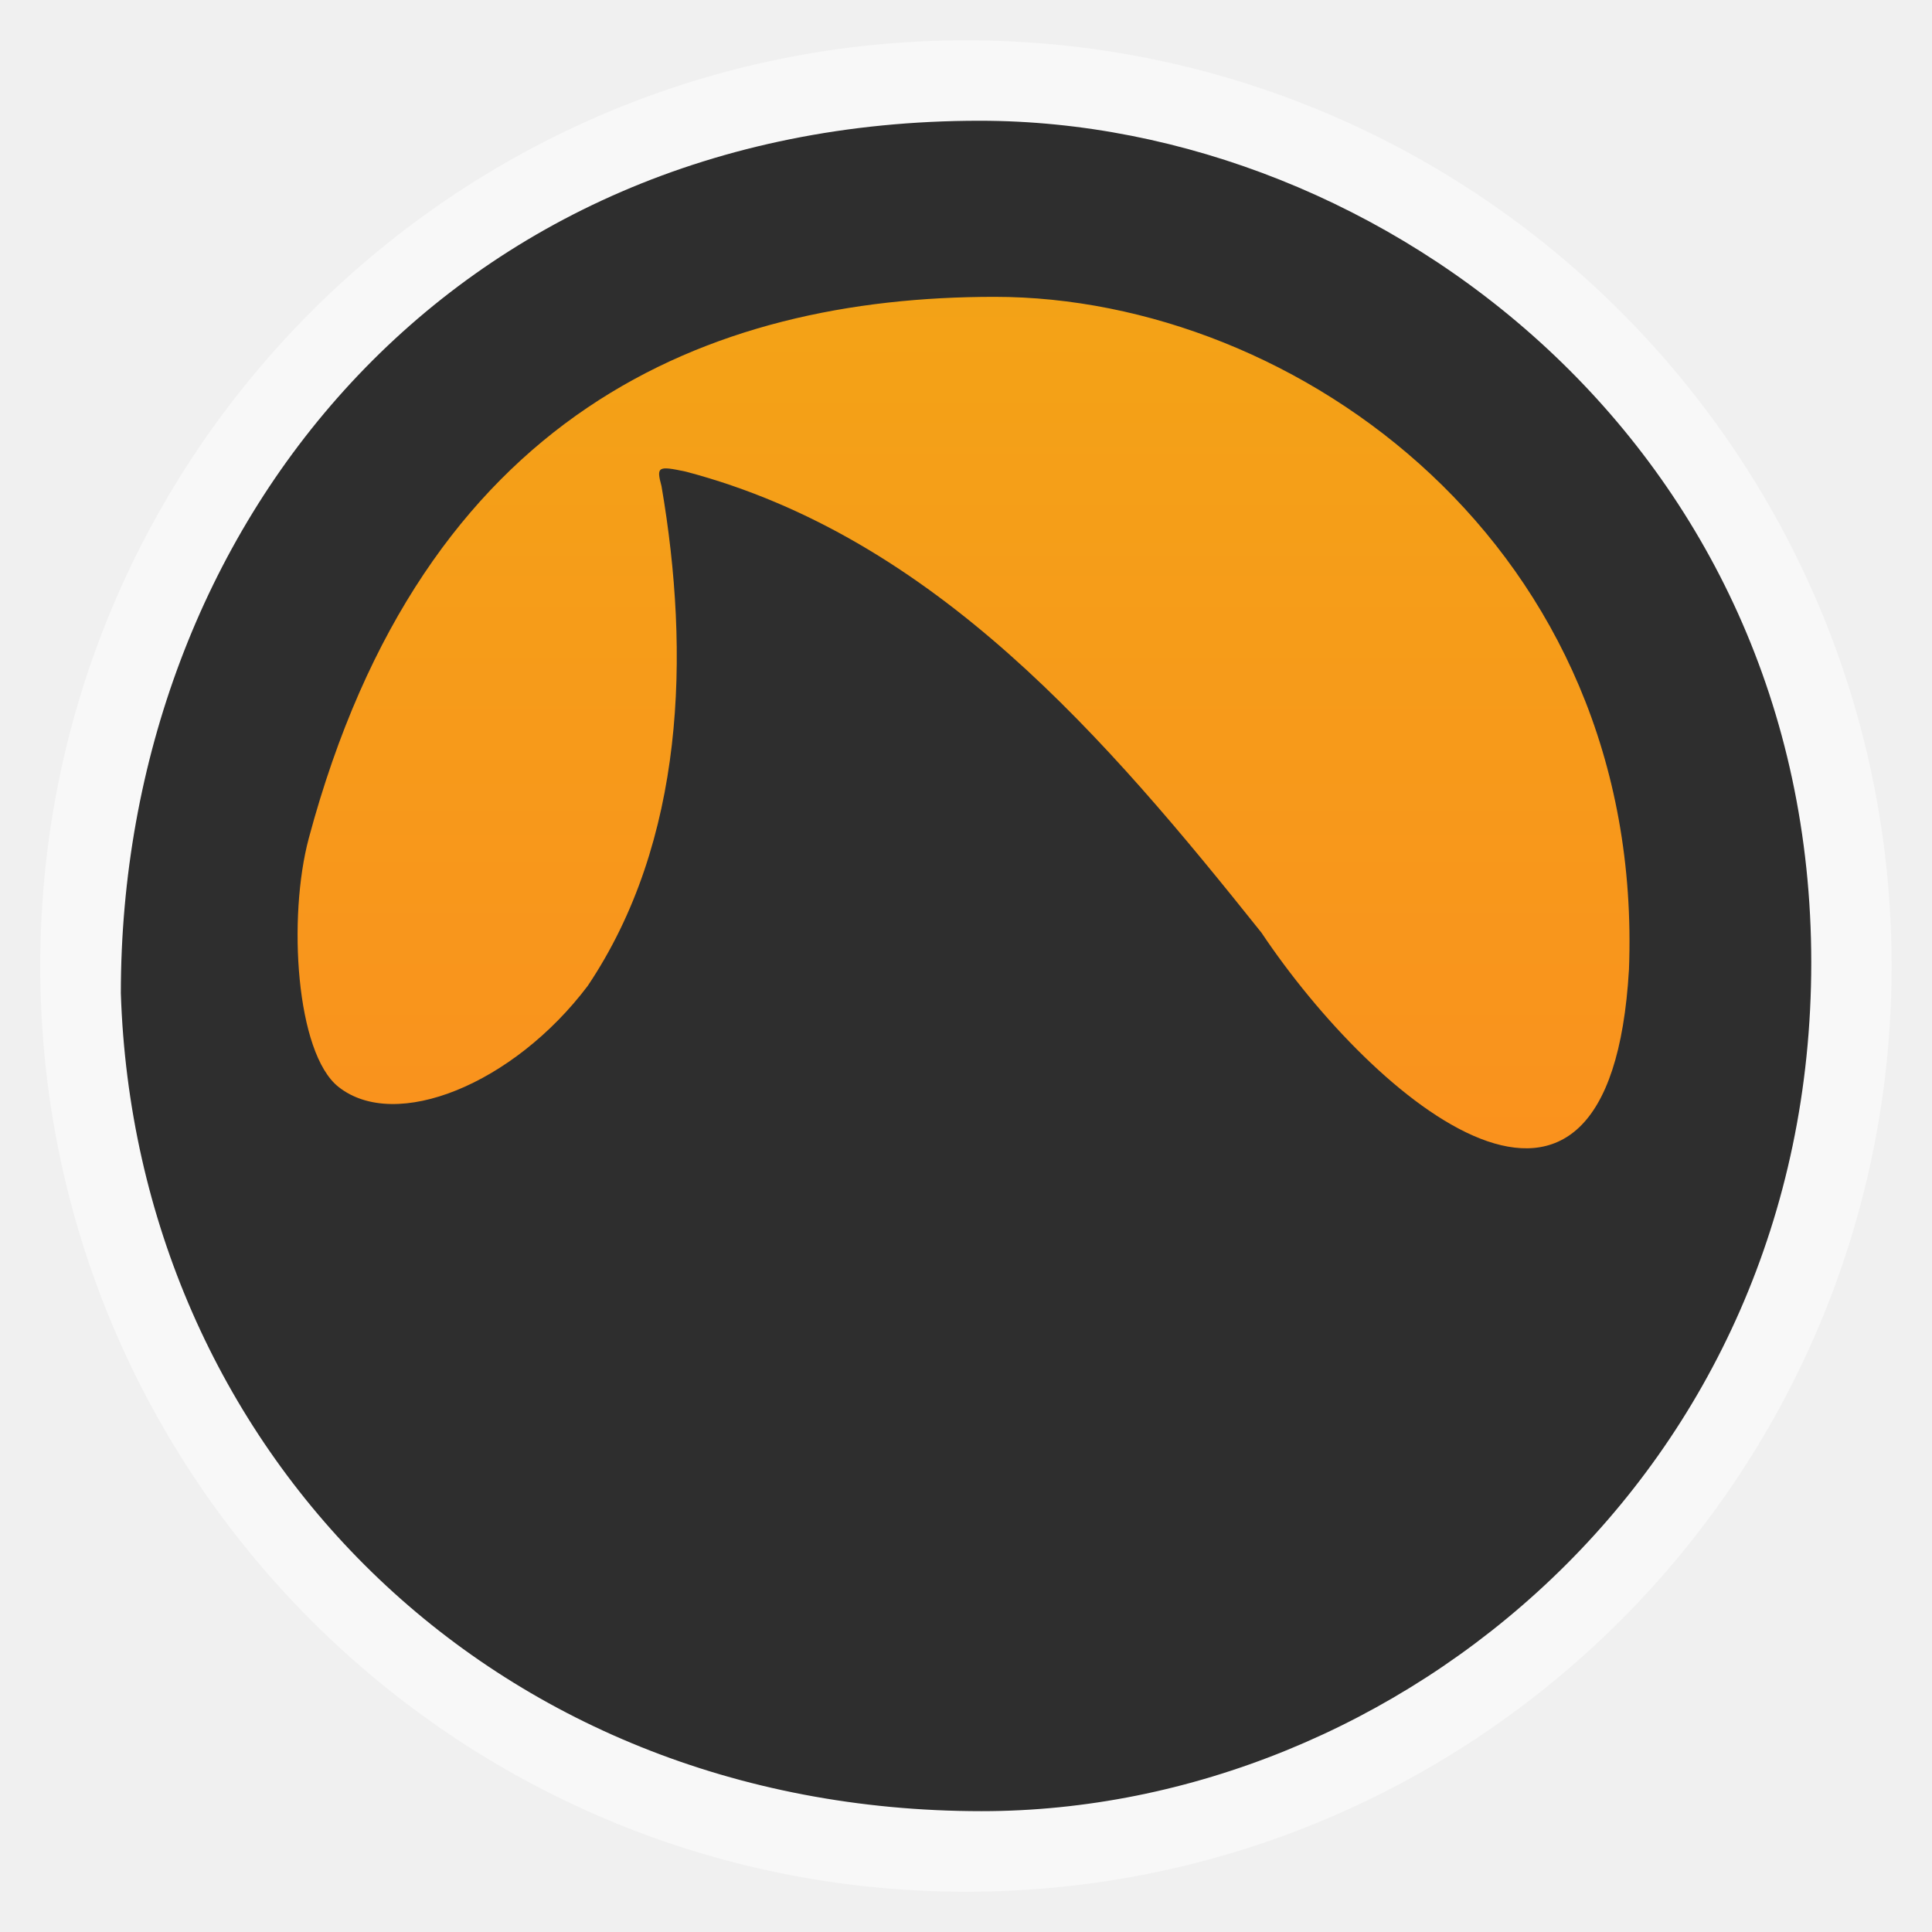
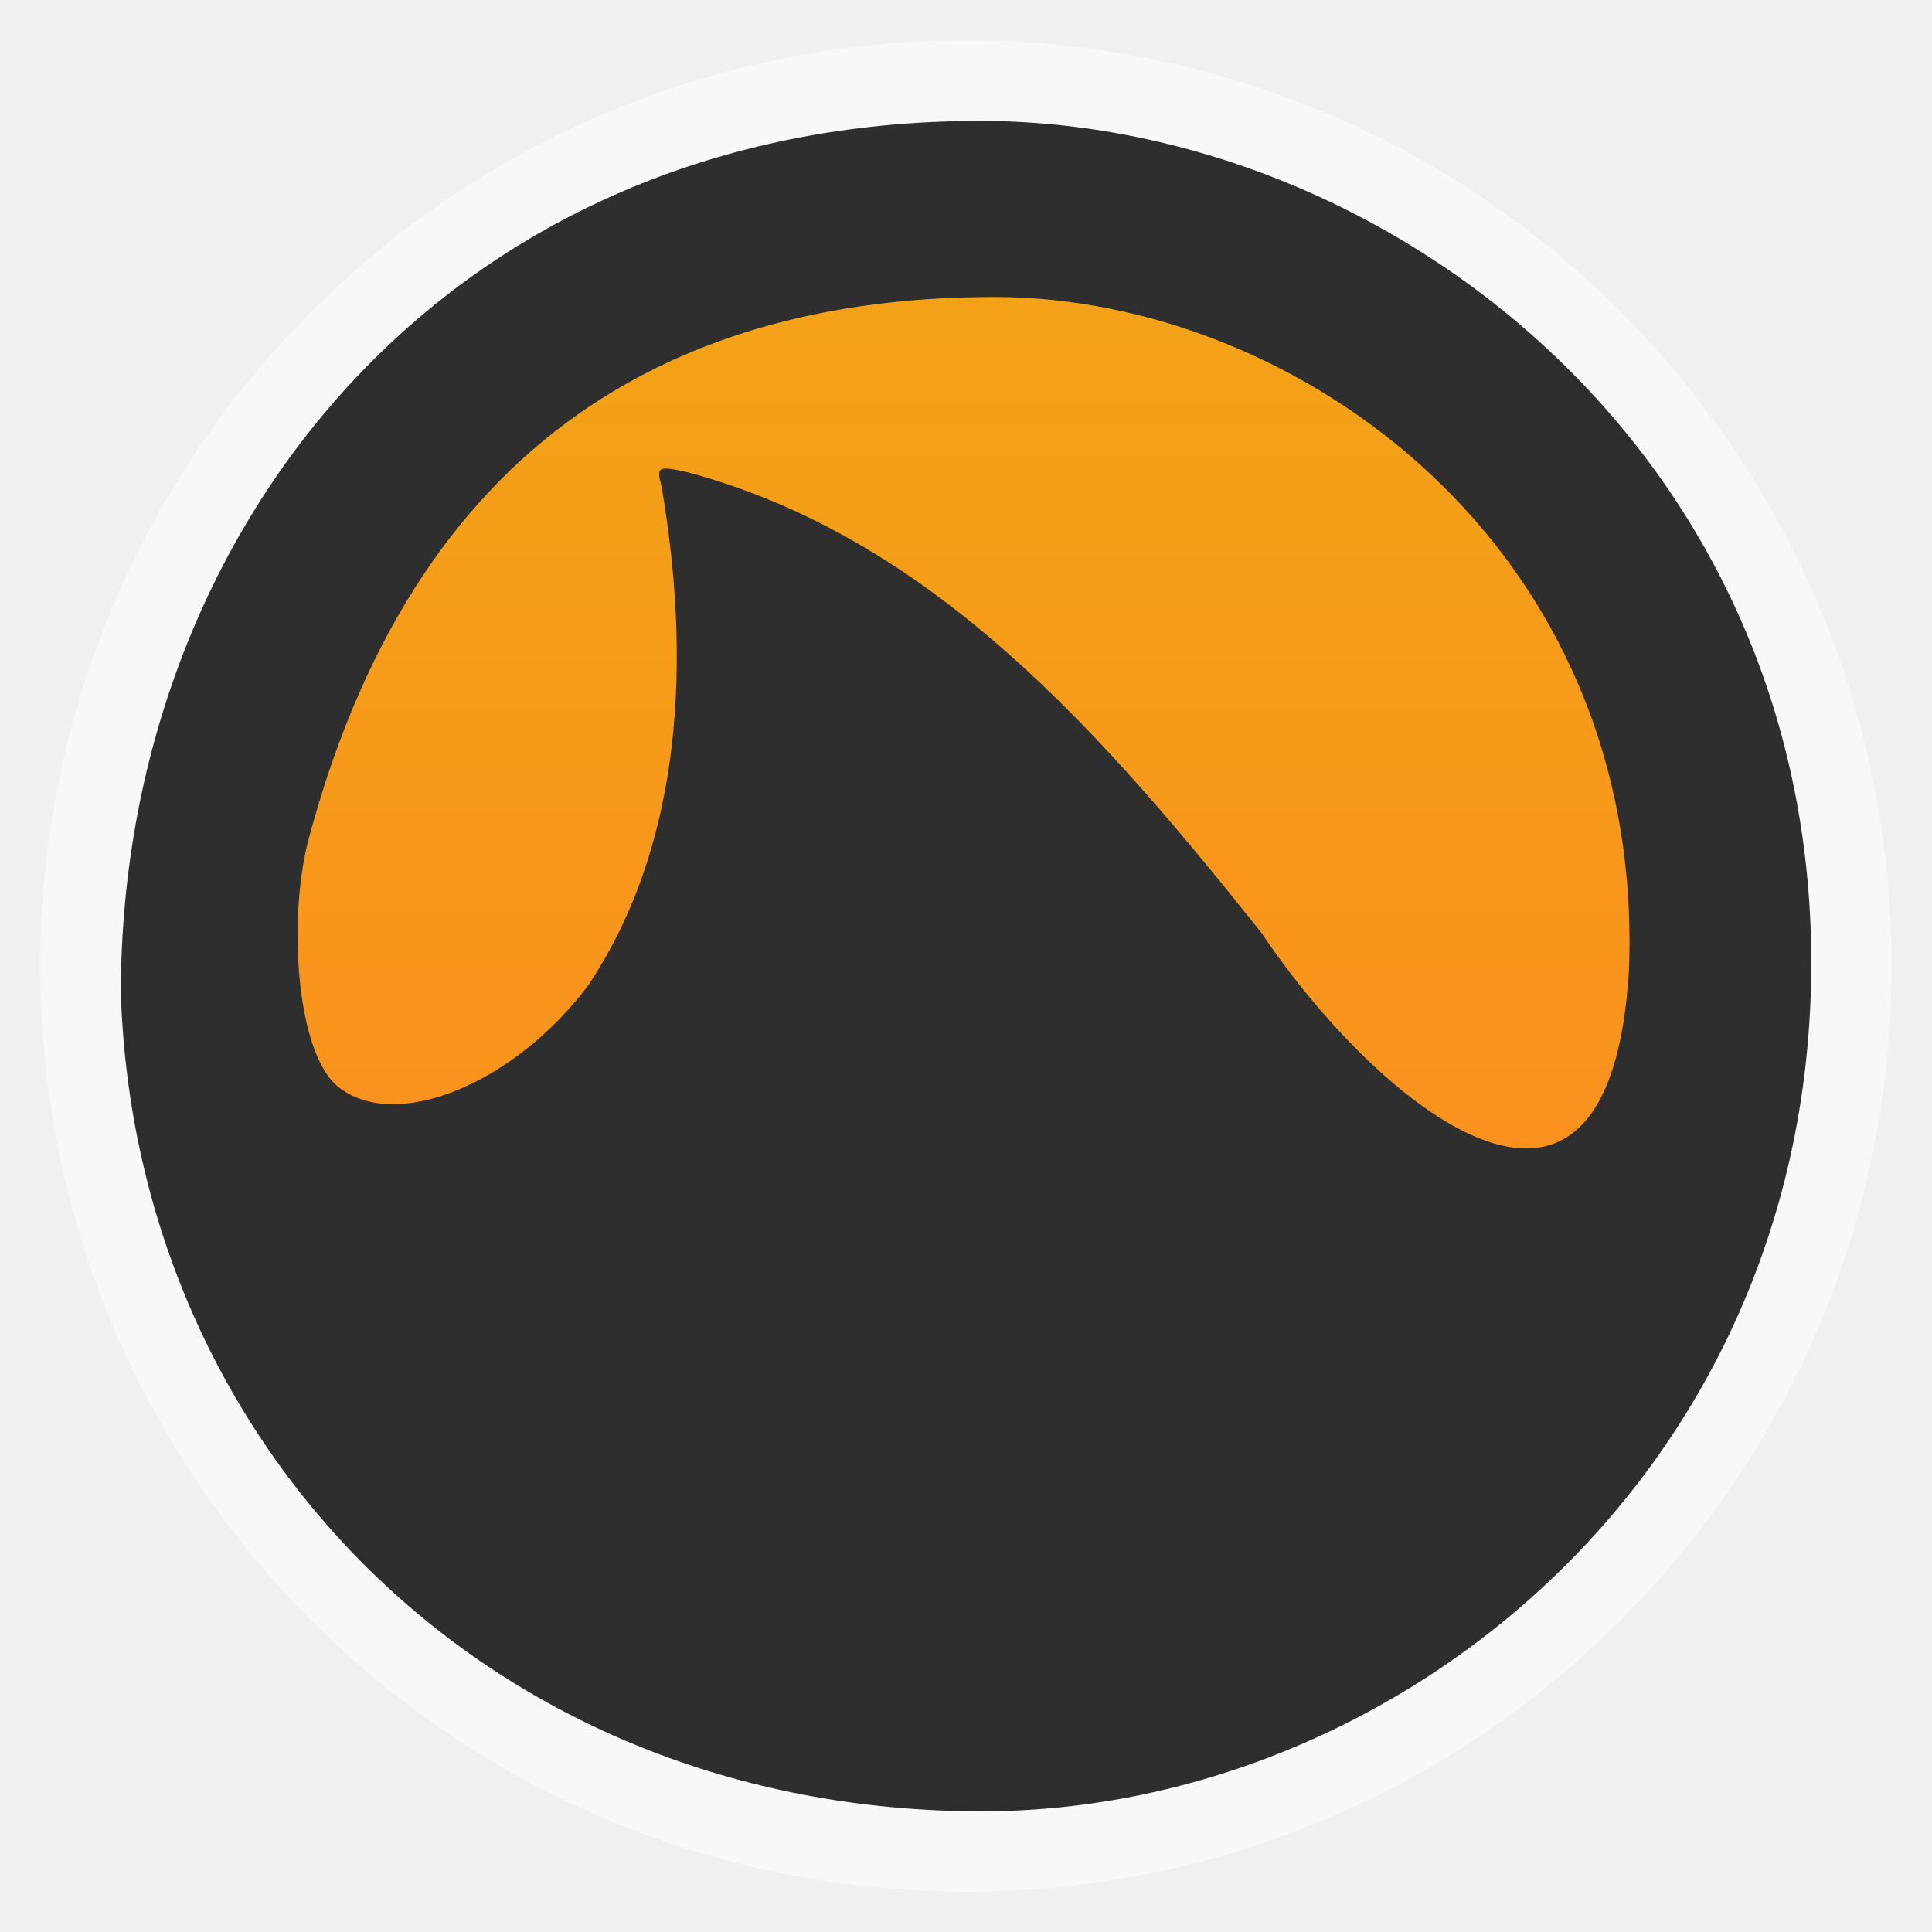
- <svg xmlns="http://www.w3.org/2000/svg" xmlns:xlink="http://www.w3.org/1999/xlink" width="48" viewBox="0 0 13.547 13.547" height="48" id="svg2" version="1.1">
-   <defs id="defs4">
+ <svg xmlns="http://www.w3.org/2000/svg" xmlns:xlink="http://www.w3.org/1999/xlink" width="48" viewBox="0 0 13.547 13.547" height="48">
+   <defs>
    <linearGradient id="linearGradient4460">
-       <stop offset="0" style="stop-color:#ff8523" id="stop7" />
-       <stop offset="1" style="stop-color:#f2a615" id="stop9" />
+       <stop offset="0" style="stop-color:#ff8523" />
+       <stop offset="1" style="stop-color:#f2a615" />
    </linearGradient>
    <linearGradient gradientTransform="matrix(1.09524 0 0 1.09524 -133.0018 -9.56867)" xlink:href="#linearGradient4460" id="linearGradient4500" y1="279.096" y2="268.33" gradientUnits="userSpaceOnUse" x2="0" />
  </defs>
-   <g style="fill-rule:evenodd" transform="translate(0 -283.4533)" id="g12">
-     <rect width="12.982" x=".282" y="283.736" rx="6.491" height="12.982" style="opacity:.5;fill:#fff" id="rect14" />
-     <rect width="11.746" x=".9" y="284.354" rx="5.873" height="11.746" style="fill:url(#linearGradient4500)" id="rect16" />
+   <g style="fill-rule:evenodd" transform="translate(0 -283.4533)">
+     <rect width="12.982" x=".282" y="283.736" rx="6.491" height="12.982" style="opacity:.5;fill:#fff" />
+     <rect width="11.746" x=".9" y="284.354" rx="5.873" height="11.746" style="fill:url(#linearGradient4500)" />
  </g>
-   <g transform="matrix(1.278236,0,0,1.278236,-1.884264,-364.2048)" id="g18">
-     <path style="fill:#2e2e2e" d="m 6.848,285.59 c 2.219,0 4.562,1.794 4.562,4.618 0,2.801 -2.275,4.655 -4.551,4.655 -2.704,0 -4.642,-2.001 -4.722,-4.487 0,-2.551 1.8,-4.786 4.711,-4.786 z m 3.562,4.657 c 0.088,-2.32 -1.821,-3.691 -3.48,-3.691 -1.569,0 -3.136,0.633 -3.762,2.97 -0.116,0.433 -0.071,1.179 0.163,1.364 0.313,0.248 0.96,-0.015 1.367,-0.554 0.533,-0.794 0.563,-1.819 0.405,-2.741 -0.029,-0.108 -0.021,-0.113 0.134,-0.08 1.367,0.361 2.309,1.467 3.157,2.529 0.619,0.925 1.91,2.02 2.016,0.202 z" id="path20" />
+   <g transform="matrix(1.27824 0 0 1.27824 -1.88426 -364.2048)">
+     <path style="fill:#2e2e2e" d="m 6.848,285.59 c 2.219,0 4.562,1.794 4.562,4.618 0,2.801 -2.275,4.655 -4.551,4.655 -2.704,0 -4.642,-2.001 -4.722,-4.487 0,-2.551 1.8,-4.786 4.711,-4.786 z m 3.562,4.657 c 0.088,-2.32 -1.821,-3.691 -3.48,-3.691 -1.569,0 -3.136,0.633 -3.762,2.97 -0.116,0.433 -0.071,1.179 0.163,1.364 0.313,0.248 0.96,-0.015 1.367,-0.554 0.533,-0.794 0.563,-1.819 0.405,-2.741 -0.029,-0.108 -0.021,-0.113 0.134,-0.08 1.367,0.361 2.309,1.467 3.157,2.529 0.619,0.925 1.91,2.02 2.016,0.202 z" />
  </g>
</svg>
